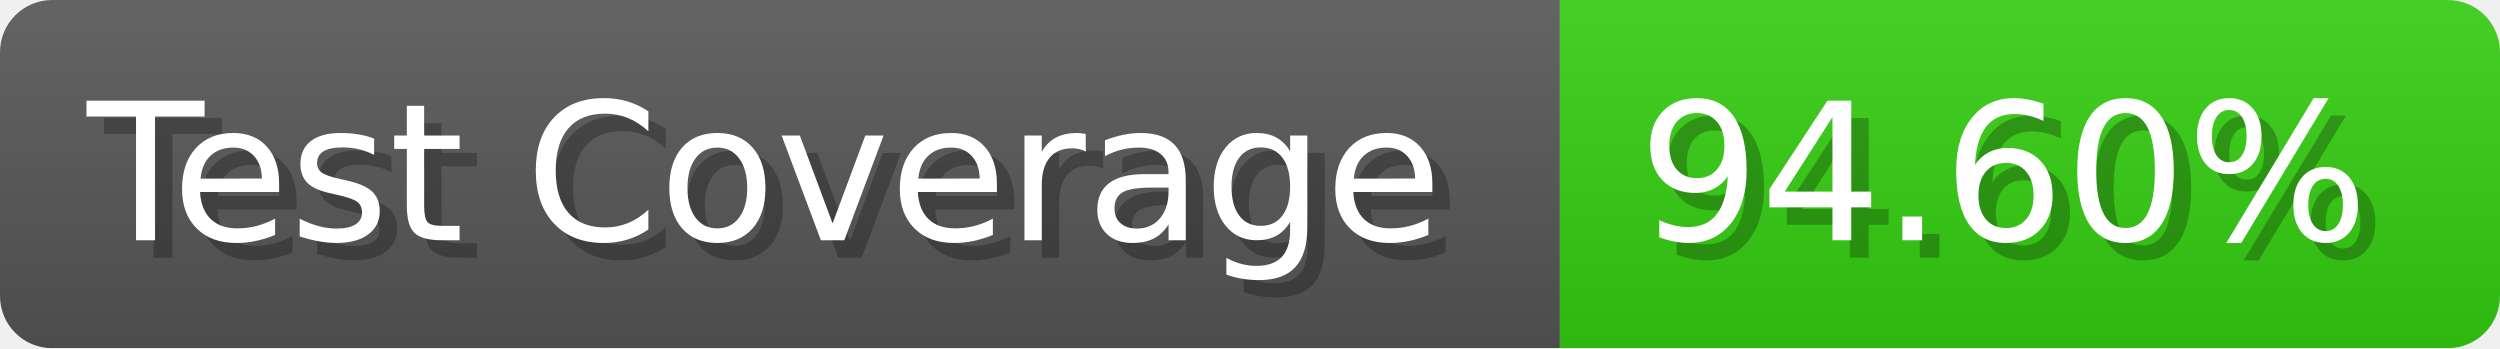
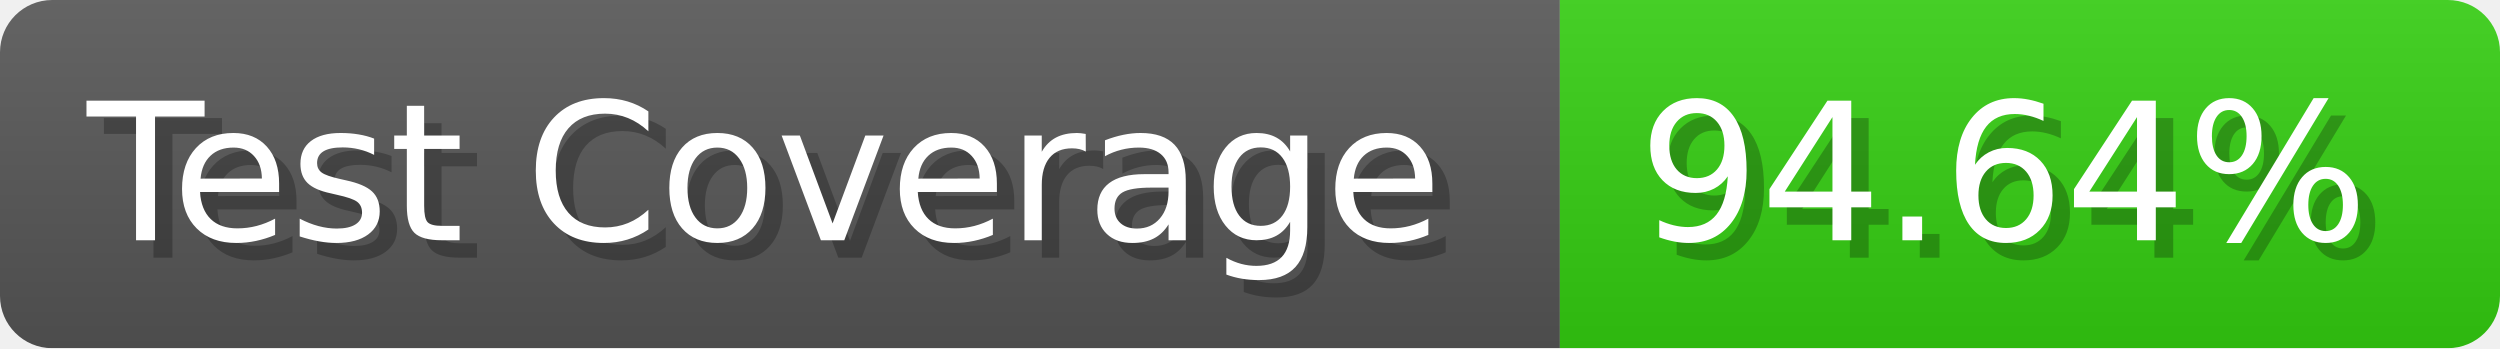
- <svg xmlns="http://www.w3.org/2000/svg" width="143.6" height="20" viewBox="0 0 1436 200" role="img" aria-label="Test Coverage: 94.60%">
+ <svg xmlns="http://www.w3.org/2000/svg" width="143.6" height="20" viewBox="0 0 1436 200" role="img" aria-label="Test Coverage: 94.64%">
  <linearGradient id="a" x2="0" y2="100%">
    <stop offset="0" stop-opacity=".1" stop-color="#EEE" />
    <stop offset="1" stop-opacity=".1" />
  </linearGradient>
  <mask id="m">
    <rect width="1436" height="200" rx="30" fill="#FFF" />
  </mask>
  <g mask="url(#m)">
    <rect width="896" height="200" fill="#555" />
    <rect width="540" height="200" fill="#3C1" x="896" />
    <rect width="1436" height="200" fill="url(#a)" />
  </g>
  <g aria-hidden="true" fill="#fff" text-anchor="start" font-family="Verdana,DejaVu Sans,sans-serif" font-size="110">
    <text x="60" y="148" textLength="796" fill="#000" opacity="0.25">Test Coverage</text>
    <text x="50" y="138" textLength="796">Test Coverage</text>
-     <text x="951" y="148" textLength="440" fill="#000" opacity="0.25">94.60%</text>
-     <text x="941" y="138" textLength="440">94.60%</text>
+     <text x="951" y="148" textLength="440" fill="#000" opacity="0.25">94.64%</text>
+     <text x="941" y="138" textLength="440">94.64%</text>
  </g>
</svg>
